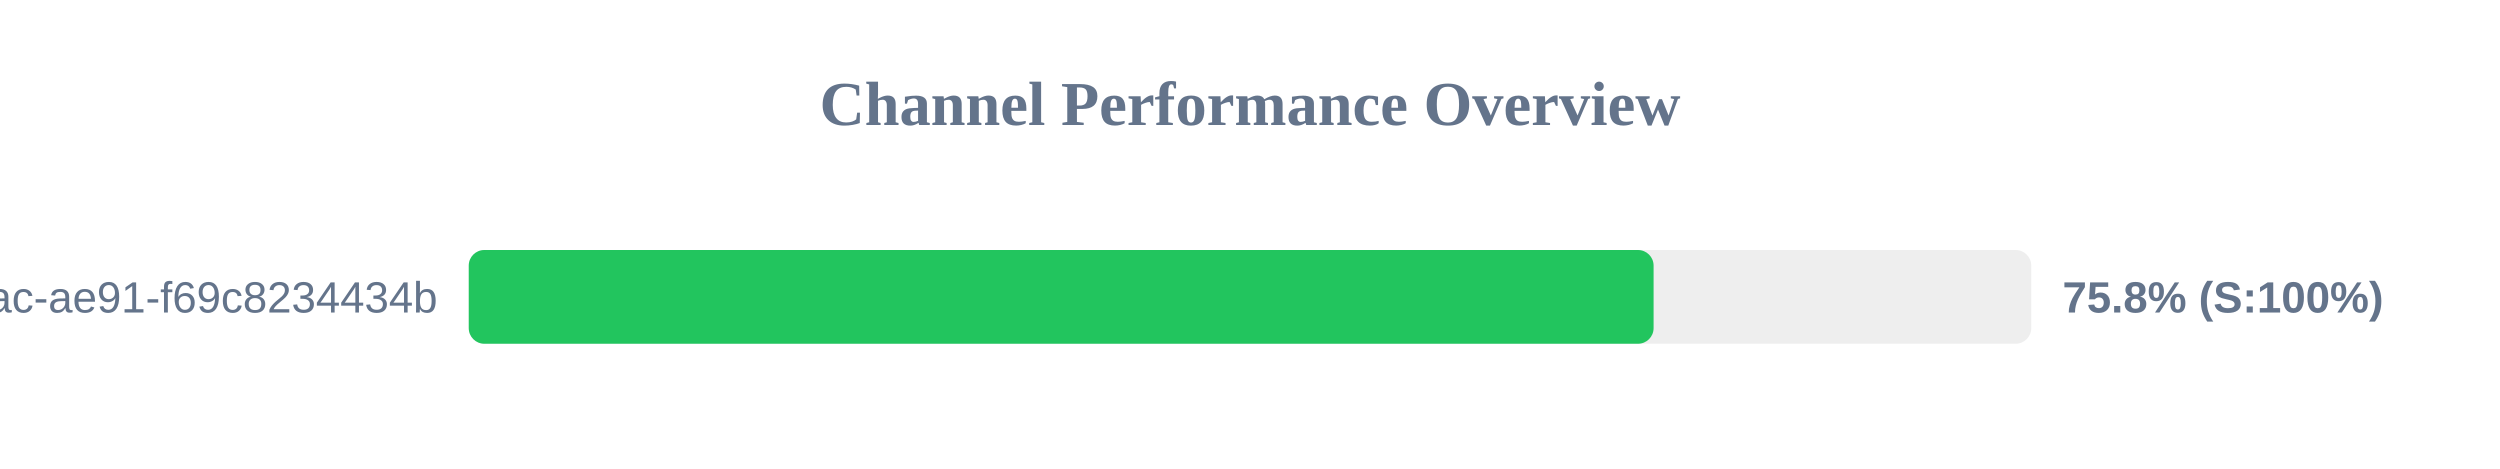
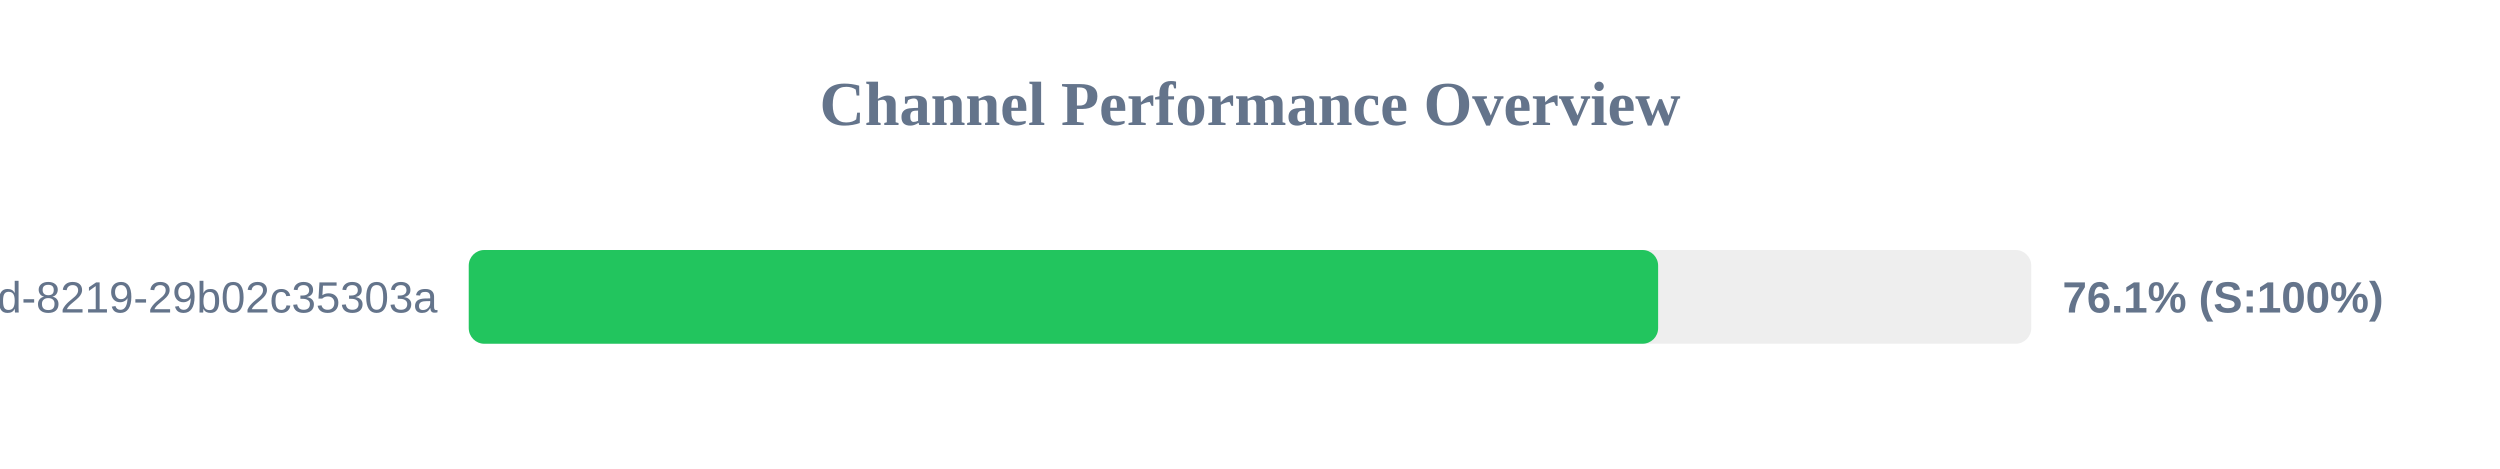
<svg xmlns="http://www.w3.org/2000/svg" width="800" height="150" version="1.1">
  <style>
        .row { font: 14px Arial; fill: #64748b; }
        .score { font: bold 14px Arial; fill: #64748b; }
    </style>
  <text x="400" y="40" text-anchor="middle" font-size="20px" font-weight="bold" fill="#64748b">Channel Performance Overview</text>
  <rect x="150" y="80" width="500" height="30" fill="#eee" rx="5" />
-   <rect x="150" y="80" width="379.15" height="30" fill="#22c55e" rx="5" />
-   <text x="140" y="100" text-anchor="end" class="row">?uuid=942b9cb8-92fa-46ac-ae91-f69c8234434b</text>
-   <text x="660" y="100" text-anchor="start" class="score">75.8% (S:100%)</text>
+   <rect x="150" y="80" width="380.6" height="30" fill="#22c55e" rx="5" />
+   <text x="140" y="100" text-anchor="end" class="row">?uuid=5eaa121d-4362-444d-8219-29b02c35303a</text>
+   <text x="660" y="100" text-anchor="start" class="score">76.1% (S:100%)</text>
</svg>
